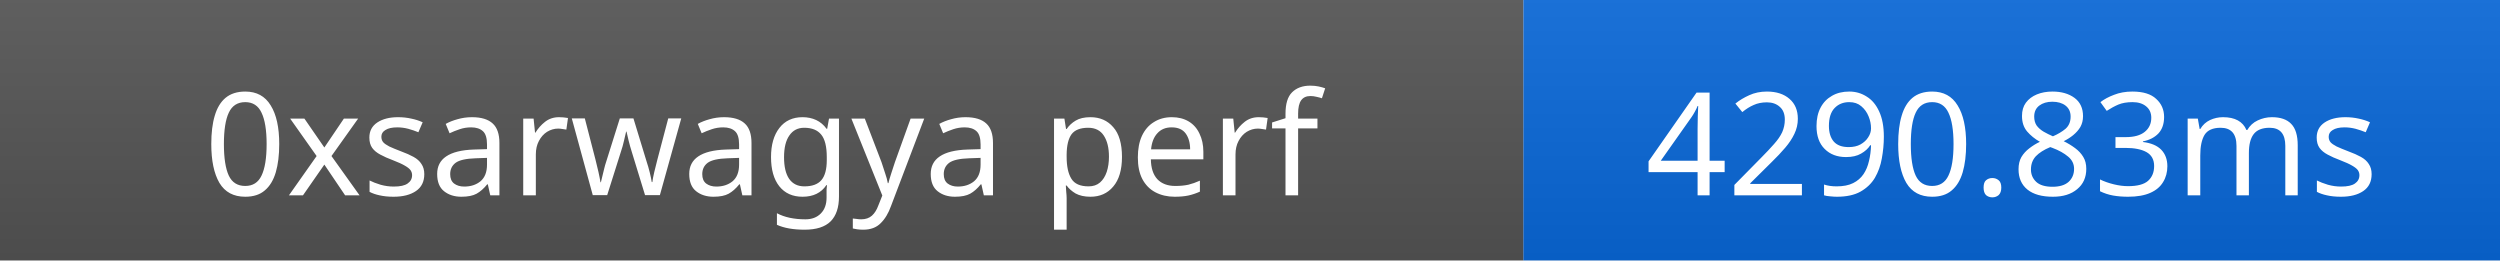
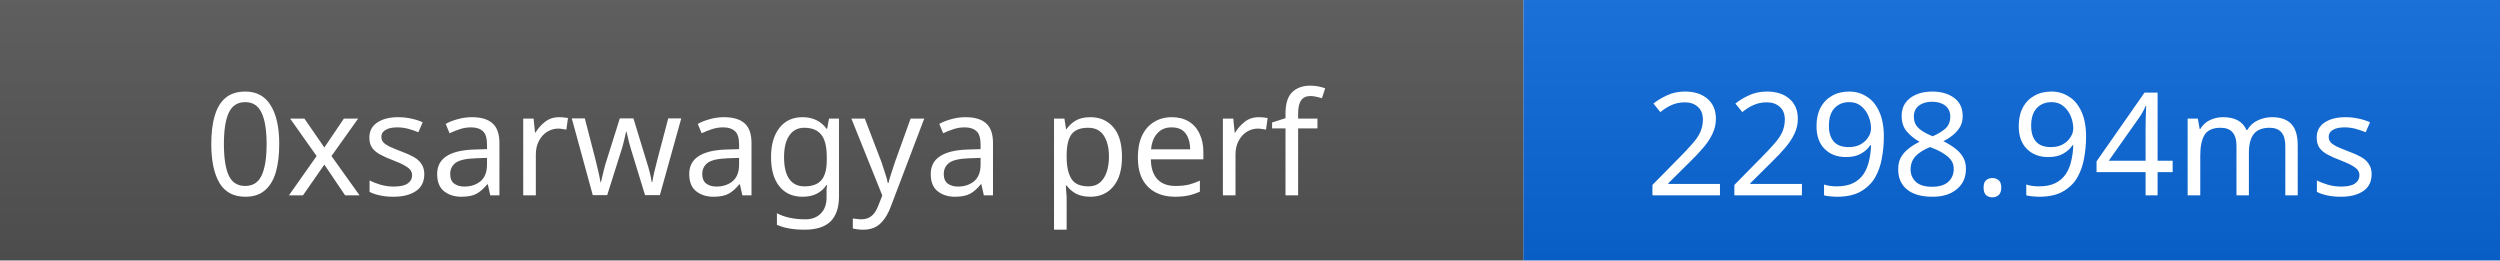
- <svg xmlns="http://www.w3.org/2000/svg" width="192" height="20" role="img" aria-label="0xsarwagya perf: 4290.83ms">
+ <svg xmlns="http://www.w3.org/2000/svg" width="192" height="20" role="img" aria-label="0xsarwagya perf: 2298.94ms">
  <linearGradient id="s" x2="0" y2="100%">
    <stop offset="0" stop-color="#bbb" stop-opacity=".1" />
    <stop offset="1" stop-opacity=".1" />
  </linearGradient>
  <rect width="117" height="20" fill="#555" />
  <rect x="117" width="75" height="20" fill="#0969da" />
  <rect width="192" height="20" fill="url(#s)" />
  <g fill="#fff" text-anchor="middle" font-family="Verdana,Geneva,sans-serif" font-size="11">
    <text x="58.5" y="15">0xsarwagya perf</text>
-     <text x="154.5" y="15">4290.83ms</text>
+     <text x="154.5" y="15">2298.94ms</text>
  </g>
</svg>
